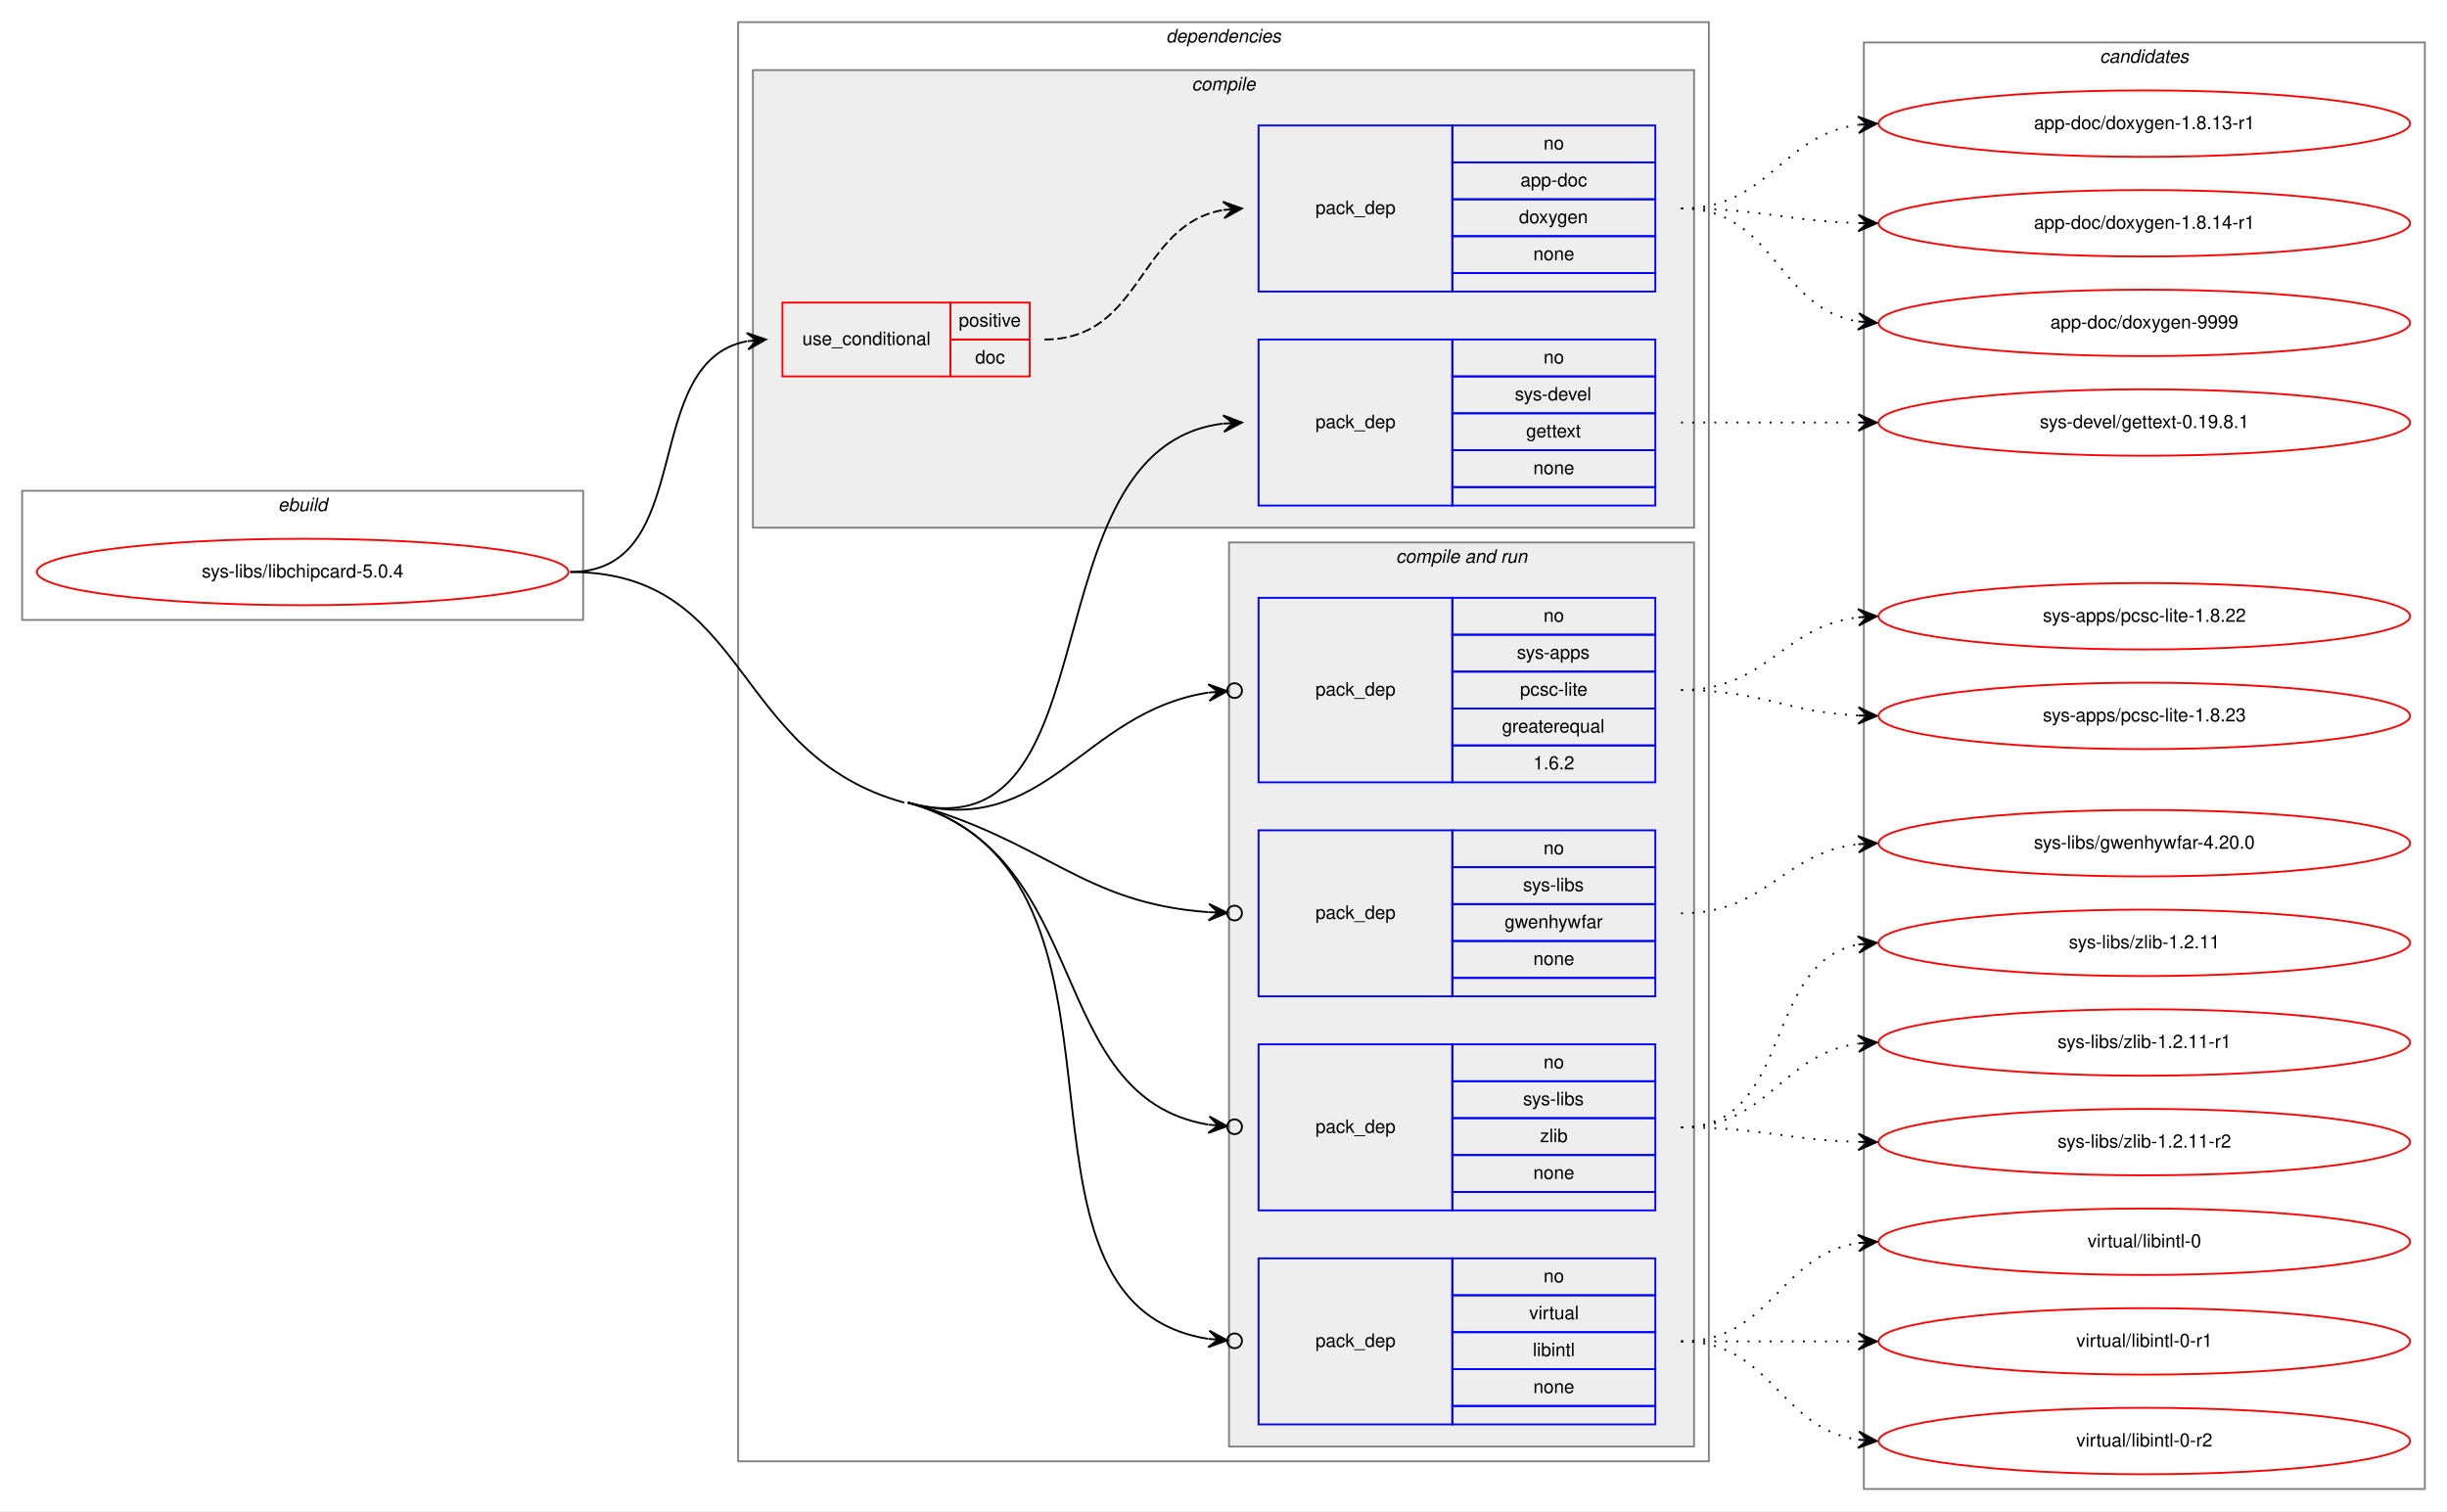
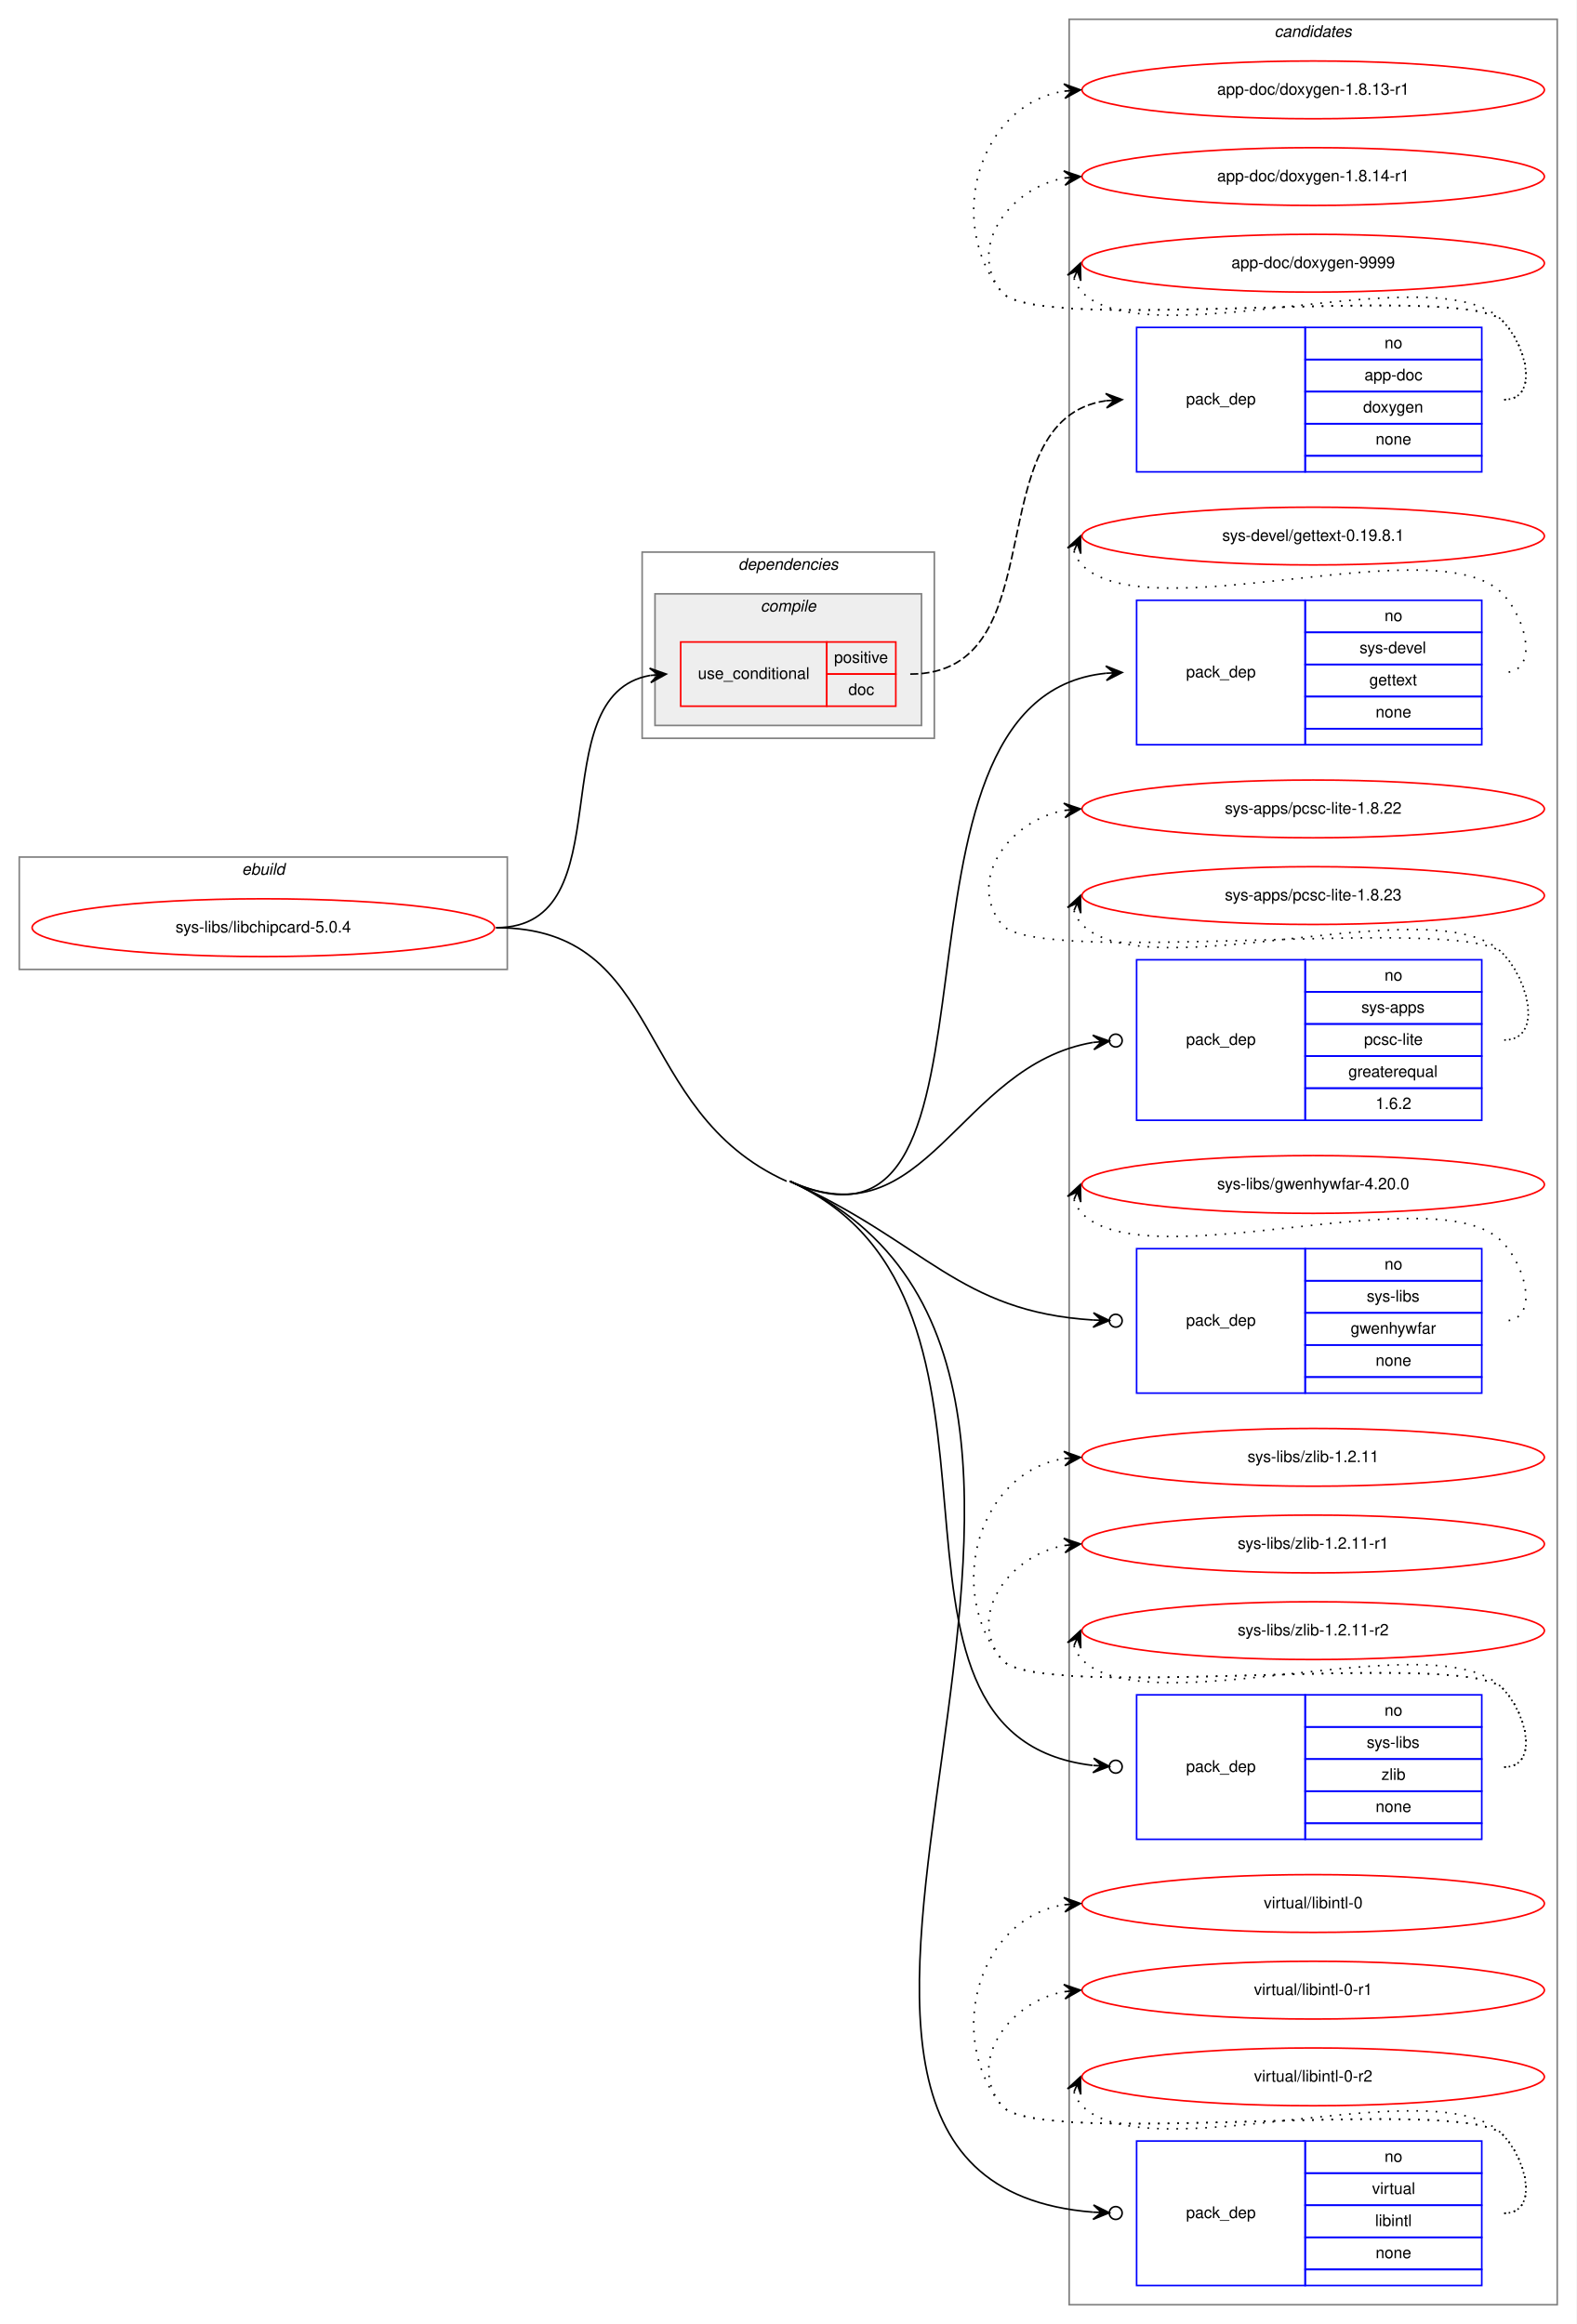
- <svg xmlns="http://www.w3.org/2000/svg" xmlns:xlink="http://www.w3.org/1999/xlink" width="1326pt" height="819pt" viewBox="0.00 0.00 1326.00 819.00">
-   <g id="graph0" class="graph" transform="scale(1 1) rotate(0) translate(4 815)">
-     <polygon fill="white" stroke="transparent" points="-4,4 -4,-815 1322,-815 1322,4 -4,4" />
+ <svg xmlns="http://www.w3.org/2000/svg" xmlns:xlink="http://www.w3.org/1999/xlink" width="982pt" height="1448pt" viewBox="0.00 0.00 982.00 1448.00">
+   <g id="graph0" class="graph" transform="scale(1 1) rotate(0) translate(4 1444)">
+     <polygon fill="white" stroke="transparent" points="-4,4 -4,-1444 978,-1444 978,4 -4,4" />
+     <g id="clust13" class="cluster">
+       <polygon fill="none" stroke="gray" points="662,-8 662,-1432 966,-1432 966,-8 662,-8" />
+       <text text-anchor="start" x="789.82" y="-1421" font-family="Helvetica,sans-Serif" font-style="italic" font-size="10.00">candidates</text>
+     </g>
    <g id="clust1" class="cluster">
-       <polygon fill="none" stroke="gray" points="8,-479 8,-549 312,-549 312,-479 8,-479" />
-       <text text-anchor="start" x="146.66" y="-538" font-family="Helvetica,sans-Serif" font-style="italic" font-size="10.00">ebuild</text>
+       <polygon fill="none" stroke="gray" points="8,-840 8,-910 312,-910 312,-840 8,-840" />
+       <text text-anchor="start" x="146.66" y="-899" font-family="Helvetica,sans-Serif" font-style="italic" font-size="10.00">ebuild</text>
    </g>
    <g id="clust2" class="cluster">
-       <polygon fill="none" stroke="gray" points="396,-23 396,-803 922,-803 922,-23 396,-23" />
-       <text text-anchor="start" x="627.86" y="-792" font-family="Helvetica,sans-Serif" font-style="italic" font-size="10.00">dependencies</text>
+       <polygon fill="none" stroke="gray" points="396,-984 396,-1100 578,-1100 578,-984 396,-984" />
+       <text text-anchor="start" x="455.86" y="-1089" font-family="Helvetica,sans-Serif" font-style="italic" font-size="10.00">dependencies</text>
    </g>
    <g id="clust3" class="cluster">
-       <polygon fill="#eeeeee" stroke="gray" points="404,-529 404,-777 914,-777 914,-529 404,-529" />
-       <text text-anchor="start" x="641.77" y="-766" font-family="Helvetica,sans-Serif" font-style="italic" font-size="10.00">compile</text>
-     </g>
-     <g id="clust7" class="cluster">
-       <polygon fill="#eeeeee" stroke="gray" points="662,-31 662,-521 914,-521 914,-31 662,-31" />
-       <text text-anchor="start" x="752.42" y="-510" font-family="Helvetica,sans-Serif" font-style="italic" font-size="10.00">compile and run</text>
-     </g>
-     <g id="clust13" class="cluster">
-       <polygon fill="none" stroke="gray" points="1006,-8 1006,-792 1310,-792 1310,-8 1006,-8" />
-       <text text-anchor="start" x="1133.82" y="-781" font-family="Helvetica,sans-Serif" font-style="italic" font-size="10.00">candidates</text>
+       <polygon fill="#eeeeee" stroke="gray" points="404,-992 404,-1074 570,-1074 570,-992 404,-992" />
+       <text text-anchor="start" x="469.77" y="-1063" font-family="Helvetica,sans-Serif" font-style="italic" font-size="10.00">compile</text>
    </g>
    <g id="node1" class="node">
      <g id="a_node1">
        <a xlink:href="../sys-libs/libchipcard-5.0.4.svg" xlink:title="sys-libs/libchipcard-5.0.4">
-           <ellipse fill="none" stroke="red" cx="160" cy="-505" rx="144" ry="18" />
-           <text text-anchor="middle" x="160" y="-502" font-family="Helvetica,sans-Serif" font-size="10.00">sys-libs/libchipcard-5.0.4</text>
+           <ellipse fill="none" stroke="red" cx="160" cy="-866" rx="144" ry="18" />
+           <text text-anchor="middle" x="160" y="-863" font-family="Helvetica,sans-Serif" font-size="10.00">sys-libs/libchipcard-5.0.4</text>
        </a>
      </g>
    </g>
    <g id="node2" class="node">
-       <polygon fill="none" stroke="red" points="420,-611 420,-651 511,-651 511,-611 420,-611" />
-       <text text-anchor="start" x="430.75" y="-628" font-family="Helvetica,sans-Serif" font-size="10.00">use_conditional</text>
-       <polygon fill="none" stroke="red" points="511,-631 511,-651 554,-651 554,-631 511,-631" />
-       <text text-anchor="start" x="515.55" y="-638" font-family="Helvetica,sans-Serif" font-size="10.00">positive</text>
-       <polygon fill="none" stroke="red" points="511,-611 511,-631 554,-631 554,-611 511,-611" />
-       <text text-anchor="start" x="524.44" y="-618" font-family="Helvetica,sans-Serif" font-size="10.00">doc</text>
+       <polygon fill="none" stroke="red" points="420,-1004 420,-1044 511,-1044 511,-1004 420,-1004" />
+       <text text-anchor="start" x="430.75" y="-1021" font-family="Helvetica,sans-Serif" font-size="10.00">use_conditional</text>
+       <polygon fill="none" stroke="red" points="511,-1024 511,-1044 554,-1044 554,-1024 511,-1024" />
+       <text text-anchor="start" x="515.55" y="-1031" font-family="Helvetica,sans-Serif" font-size="10.00">positive</text>
+       <polygon fill="none" stroke="red" points="511,-1004 511,-1024 554,-1024 554,-1004 511,-1004" />
+       <text text-anchor="start" x="524.44" y="-1011" font-family="Helvetica,sans-Serif" font-size="10.00">doc</text>
    </g>
    <g id="edge2" class="edge">
-       <path fill="none" stroke="black" d="M305,-505C374.46,-505 341.63,-618.53 400.7,-630.06" />
-       <polygon fill="black" stroke="black" points="411,-631 400.63,-634.57 406.02,-630.54 401.04,-630.09 401.04,-630.09 401.04,-630.09 406.02,-630.54 401.45,-625.61 411,-631 411,-631" />
+       <path fill="none" stroke="black" d="M305,-866C385.93,-866 331.59,-1010.71 400.89,-1023.15" />
+       <polygon fill="black" stroke="black" points="411,-1024 400.66,-1027.65 406.02,-1023.58 401.04,-1023.16 401.04,-1023.16 401.04,-1023.16 406.02,-1023.58 401.41,-1018.68 411,-1024 411,-1024" />
    </g>
    <g id="node4" class="node">
-       <polygon fill="none" stroke="blue" points="678,-541 678,-631 783,-631 783,-541 678,-541" />
-       <text text-anchor="start" x="708.82" y="-583" font-family="Helvetica,sans-Serif" font-size="10.00">pack_dep</text>
-       <polygon fill="none" stroke="blue" points="783,-611 783,-631 893,-631 893,-611 783,-611" />
-       <text text-anchor="start" x="832.44" y="-618" font-family="Helvetica,sans-Serif" font-size="10.00">no</text>
-       <polygon fill="none" stroke="blue" points="783,-591 783,-611 893,-611 893,-591 783,-591" />
-       <text text-anchor="start" x="816.88" y="-598" font-family="Helvetica,sans-Serif" font-size="10.00">sys-devel</text>
-       <polygon fill="none" stroke="blue" points="783,-571 783,-591 893,-591 893,-571 783,-571" />
-       <text text-anchor="start" x="822.99" y="-578" font-family="Helvetica,sans-Serif" font-size="10.00">gettext</text>
-       <polygon fill="none" stroke="blue" points="783,-551 783,-571 893,-571 893,-551 783,-551" />
-       <text text-anchor="start" x="826.88" y="-558" font-family="Helvetica,sans-Serif" font-size="10.00">none</text>
-       <polygon fill="none" stroke="blue" points="783,-541 783,-551 893,-551 893,-541 783,-541" />
+       <polygon fill="none" stroke="blue" points="704,-980 704,-1070 809,-1070 809,-980 704,-980" />
+       <text text-anchor="start" x="734.82" y="-1022" font-family="Helvetica,sans-Serif" font-size="10.00">pack_dep</text>
+       <polygon fill="none" stroke="blue" points="809,-1050 809,-1070 919,-1070 919,-1050 809,-1050" />
+       <text text-anchor="start" x="858.44" y="-1057" font-family="Helvetica,sans-Serif" font-size="10.00">no</text>
+       <polygon fill="none" stroke="blue" points="809,-1030 809,-1050 919,-1050 919,-1030 809,-1030" />
+       <text text-anchor="start" x="842.88" y="-1037" font-family="Helvetica,sans-Serif" font-size="10.00">sys-devel</text>
+       <polygon fill="none" stroke="blue" points="809,-1010 809,-1030 919,-1030 919,-1010 809,-1010" />
+       <text text-anchor="start" x="848.99" y="-1017" font-family="Helvetica,sans-Serif" font-size="10.00">gettext</text>
+       <polygon fill="none" stroke="blue" points="809,-990 809,-1010 919,-1010 919,-990 809,-990" />
+       <text text-anchor="start" x="852.88" y="-997" font-family="Helvetica,sans-Serif" font-size="10.00">none</text>
+       <polygon fill="none" stroke="blue" points="809,-980 809,-990 919,-990 919,-980 809,-980" />
    </g>
    <g id="edge3" class="edge">
-       <path fill="none" stroke="black" d="M488,-380C602.07,-348.62 550.39,-572.27 658.74,-585.4" />
-       <polygon fill="black" stroke="black" points="669,-586 658.75,-589.91 664.01,-585.71 659.02,-585.42 659.02,-585.42 659.02,-585.42 664.01,-585.71 659.28,-580.92 669,-586 669,-586" />
+       <path fill="none" stroke="black" d="M488,-708C638.17,-640.08 531.32,-1009.35 685,-1024.52" />
+       <polygon fill="black" stroke="black" points="695,-1025 684.8,-1029.02 690.01,-1024.76 685.01,-1024.52 685.01,-1024.52 685.01,-1024.52 690.01,-1024.76 685.23,-1020.03 695,-1025 695,-1025" />
    </g>
    <g id="node5" class="node">
-       <polygon fill="none" stroke="blue" points="678,-391 678,-491 783,-491 783,-391 678,-391" />
-       <text text-anchor="start" x="708.82" y="-438" font-family="Helvetica,sans-Serif" font-size="10.00">pack_dep</text>
-       <polygon fill="none" stroke="blue" points="783,-471 783,-491 893,-491 893,-471 783,-471" />
-       <text text-anchor="start" x="832.44" y="-478" font-family="Helvetica,sans-Serif" font-size="10.00">no</text>
-       <polygon fill="none" stroke="blue" points="783,-451 783,-471 893,-471 893,-451 783,-451" />
-       <text text-anchor="start" x="817.99" y="-458" font-family="Helvetica,sans-Serif" font-size="10.00">sys-apps</text>
-       <polygon fill="none" stroke="blue" points="783,-431 783,-451 893,-451 893,-431 783,-431" />
-       <text text-anchor="start" x="819.66" y="-438" font-family="Helvetica,sans-Serif" font-size="10.00">pcsc-lite</text>
-       <polygon fill="none" stroke="blue" points="783,-411 783,-431 893,-431 893,-411 783,-411" />
-       <text text-anchor="start" x="809.92" y="-418" font-family="Helvetica,sans-Serif" font-size="10.00">greaterequal</text>
-       <polygon fill="none" stroke="blue" points="783,-391 783,-411 893,-411 893,-391 783,-391" />
-       <text text-anchor="start" x="826.88" y="-398" font-family="Helvetica,sans-Serif" font-size="10.00">1.6.2</text>
+       <polygon fill="none" stroke="blue" points="704,-746 704,-846 809,-846 809,-746 704,-746" />
+       <text text-anchor="start" x="734.82" y="-793" font-family="Helvetica,sans-Serif" font-size="10.00">pack_dep</text>
+       <polygon fill="none" stroke="blue" points="809,-826 809,-846 919,-846 919,-826 809,-826" />
+       <text text-anchor="start" x="858.44" y="-833" font-family="Helvetica,sans-Serif" font-size="10.00">no</text>
+       <polygon fill="none" stroke="blue" points="809,-806 809,-826 919,-826 919,-806 809,-806" />
+       <text text-anchor="start" x="843.99" y="-813" font-family="Helvetica,sans-Serif" font-size="10.00">sys-apps</text>
+       <polygon fill="none" stroke="blue" points="809,-786 809,-806 919,-806 919,-786 809,-786" />
+       <text text-anchor="start" x="845.66" y="-793" font-family="Helvetica,sans-Serif" font-size="10.00">pcsc-lite</text>
+       <polygon fill="none" stroke="blue" points="809,-766 809,-786 919,-786 919,-766 809,-766" />
+       <text text-anchor="start" x="835.92" y="-773" font-family="Helvetica,sans-Serif" font-size="10.00">greaterequal</text>
+       <polygon fill="none" stroke="blue" points="809,-746 809,-766 919,-766 919,-746 809,-746" />
+       <text text-anchor="start" x="852.88" y="-753" font-family="Helvetica,sans-Serif" font-size="10.00">1.6.2</text>
    </g>
    <g id="edge4" class="edge">
-       <path fill="none" stroke="black" d="M488,-380C563.62,-359.2 581.55,-428.89 650.77,-439.63" />
-       <ellipse fill="none" stroke="black" cx="665.01" cy="-440.7" rx="4" ry="4" />
-       <polygon fill="black" stroke="black" points="661.02,-440.4 650.71,-444.14 656.04,-440.03 651.05,-439.65 651.05,-439.65 651.05,-439.65 656.04,-440.03 651.39,-435.16 661.02,-440.4 661.02,-440.4" />
+       <path fill="none" stroke="black" d="M488,-708C573.3,-669.42 592.7,-780.28 676.94,-794.51" />
+       <ellipse fill="none" stroke="black" cx="691.01" cy="-795.67" rx="4" ry="4" />
+       <polygon fill="black" stroke="black" points="687.03,-795.34 676.69,-799.01 682.04,-794.93 677.06,-794.52 677.06,-794.52 677.06,-794.52 682.04,-794.93 677.43,-790.04 687.03,-795.34 687.03,-795.34" />
    </g>
    <g id="node6" class="node">
-       <polygon fill="none" stroke="blue" points="678,-275 678,-365 783,-365 783,-275 678,-275" />
-       <text text-anchor="start" x="708.82" y="-317" font-family="Helvetica,sans-Serif" font-size="10.00">pack_dep</text>
-       <polygon fill="none" stroke="blue" points="783,-345 783,-365 893,-365 893,-345 783,-345" />
-       <text text-anchor="start" x="832.44" y="-352" font-family="Helvetica,sans-Serif" font-size="10.00">no</text>
-       <polygon fill="none" stroke="blue" points="783,-325 783,-345 893,-345 893,-325 783,-325" />
-       <text text-anchor="start" x="821.33" y="-332" font-family="Helvetica,sans-Serif" font-size="10.00">sys-libs</text>
-       <polygon fill="none" stroke="blue" points="783,-305 783,-325 893,-325 893,-305 783,-305" />
-       <text text-anchor="start" x="811.32" y="-312" font-family="Helvetica,sans-Serif" font-size="10.00">gwenhywfar</text>
-       <polygon fill="none" stroke="blue" points="783,-285 783,-305 893,-305 893,-285 783,-285" />
-       <text text-anchor="start" x="826.88" y="-292" font-family="Helvetica,sans-Serif" font-size="10.00">none</text>
-       <polygon fill="none" stroke="blue" points="783,-275 783,-285 893,-285 893,-275 783,-275" />
+       <polygon fill="none" stroke="blue" points="704,-576 704,-666 809,-666 809,-576 704,-576" />
+       <text text-anchor="start" x="734.82" y="-618" font-family="Helvetica,sans-Serif" font-size="10.00">pack_dep</text>
+       <polygon fill="none" stroke="blue" points="809,-646 809,-666 919,-666 919,-646 809,-646" />
+       <text text-anchor="start" x="858.44" y="-653" font-family="Helvetica,sans-Serif" font-size="10.00">no</text>
+       <polygon fill="none" stroke="blue" points="809,-626 809,-646 919,-646 919,-626 809,-626" />
+       <text text-anchor="start" x="847.33" y="-633" font-family="Helvetica,sans-Serif" font-size="10.00">sys-libs</text>
+       <polygon fill="none" stroke="blue" points="809,-606 809,-626 919,-626 919,-606 809,-606" />
+       <text text-anchor="start" x="837.32" y="-613" font-family="Helvetica,sans-Serif" font-size="10.00">gwenhywfar</text>
+       <polygon fill="none" stroke="blue" points="809,-586 809,-606 919,-606 919,-586 809,-586" />
+       <text text-anchor="start" x="852.88" y="-593" font-family="Helvetica,sans-Serif" font-size="10.00">none</text>
+       <polygon fill="none" stroke="blue" points="809,-576 809,-586 919,-586 919,-576 809,-576" />
    </g>
    <g id="edge5" class="edge">
-       <path fill="none" stroke="black" d="M488,-380C563.49,-359.24 581.65,-325.63 650.79,-320.63" />
-       <ellipse fill="none" stroke="black" cx="665" cy="-320.14" rx="4" ry="4" />
-       <polygon fill="black" stroke="black" points="661,-320.28 651.17,-325.12 656.01,-320.45 651.01,-320.62 651.01,-320.62 651.01,-320.62 656.01,-320.45 650.86,-316.13 661,-320.28 661,-320.28" />
+       <path fill="none" stroke="black" d="M488,-708C573.16,-669.49 592.84,-626.81 676.97,-621.54" />
+       <ellipse fill="none" stroke="black" cx="691" cy="-621.12" rx="4" ry="4" />
+       <polygon fill="black" stroke="black" points="687,-621.24 677.14,-626.04 682.01,-621.39 677.01,-621.54 677.01,-621.54 677.01,-621.54 682.01,-621.39 676.87,-617.04 687,-621.24 687,-621.24" />
    </g>
    <g id="node7" class="node">
-       <polygon fill="none" stroke="blue" points="678,-159 678,-249 783,-249 783,-159 678,-159" />
-       <text text-anchor="start" x="708.82" y="-201" font-family="Helvetica,sans-Serif" font-size="10.00">pack_dep</text>
-       <polygon fill="none" stroke="blue" points="783,-229 783,-249 893,-249 893,-229 783,-229" />
-       <text text-anchor="start" x="832.44" y="-236" font-family="Helvetica,sans-Serif" font-size="10.00">no</text>
-       <polygon fill="none" stroke="blue" points="783,-209 783,-229 893,-229 893,-209 783,-209" />
-       <text text-anchor="start" x="821.33" y="-216" font-family="Helvetica,sans-Serif" font-size="10.00">sys-libs</text>
-       <polygon fill="none" stroke="blue" points="783,-189 783,-209 893,-209 893,-189 783,-189" />
-       <text text-anchor="start" x="830.5" y="-196" font-family="Helvetica,sans-Serif" font-size="10.00">zlib</text>
-       <polygon fill="none" stroke="blue" points="783,-169 783,-189 893,-189 893,-169 783,-169" />
-       <text text-anchor="start" x="826.88" y="-176" font-family="Helvetica,sans-Serif" font-size="10.00">none</text>
-       <polygon fill="none" stroke="blue" points="783,-159 783,-169 893,-169 893,-159 783,-159" />
+       <polygon fill="none" stroke="blue" points="704,-298 704,-388 809,-388 809,-298 704,-298" />
+       <text text-anchor="start" x="734.82" y="-340" font-family="Helvetica,sans-Serif" font-size="10.00">pack_dep</text>
+       <polygon fill="none" stroke="blue" points="809,-368 809,-388 919,-388 919,-368 809,-368" />
+       <text text-anchor="start" x="858.44" y="-375" font-family="Helvetica,sans-Serif" font-size="10.00">no</text>
+       <polygon fill="none" stroke="blue" points="809,-348 809,-368 919,-368 919,-348 809,-348" />
+       <text text-anchor="start" x="847.33" y="-355" font-family="Helvetica,sans-Serif" font-size="10.00">sys-libs</text>
+       <polygon fill="none" stroke="blue" points="809,-328 809,-348 919,-348 919,-328 809,-328" />
+       <text text-anchor="start" x="856.5" y="-335" font-family="Helvetica,sans-Serif" font-size="10.00">zlib</text>
+       <polygon fill="none" stroke="blue" points="809,-308 809,-328 919,-328 919,-308 809,-308" />
+       <text text-anchor="start" x="852.88" y="-315" font-family="Helvetica,sans-Serif" font-size="10.00">none</text>
+       <polygon fill="none" stroke="blue" points="809,-298 809,-308 919,-308 919,-298 809,-298" />
    </g>
    <g id="edge6" class="edge">
-       <path fill="none" stroke="black" d="M488,-380C589.85,-351.99 560.9,-220.74 650.78,-205.45" />
-       <ellipse fill="none" stroke="black" cx="665.01" cy="-204.32" rx="4" ry="4" />
-       <polygon fill="black" stroke="black" points="661.03,-204.64 651.41,-209.92 656.04,-205.03 651.06,-205.43 651.06,-205.43 651.06,-205.43 656.04,-205.03 650.7,-200.95 661.03,-204.64 661.03,-204.64" />
+       <path fill="none" stroke="black" d="M488,-708C651.95,-633.85 518.62,-363 676.55,-344.05" />
+       <ellipse fill="none" stroke="black" cx="691.01" cy="-343.23" rx="4" ry="4" />
+       <polygon fill="black" stroke="black" points="687.01,-343.45 677.28,-348.51 682.02,-343.74 677.03,-344.02 677.03,-344.02 677.03,-344.02 682.02,-343.74 676.77,-339.53 687.01,-343.45 687.01,-343.45" />
    </g>
    <g id="node8" class="node">
-       <polygon fill="none" stroke="blue" points="678,-43 678,-133 783,-133 783,-43 678,-43" />
-       <text text-anchor="start" x="708.82" y="-85" font-family="Helvetica,sans-Serif" font-size="10.00">pack_dep</text>
-       <polygon fill="none" stroke="blue" points="783,-113 783,-133 893,-133 893,-113 783,-113" />
-       <text text-anchor="start" x="832.44" y="-120" font-family="Helvetica,sans-Serif" font-size="10.00">no</text>
-       <polygon fill="none" stroke="blue" points="783,-93 783,-113 893,-113 893,-93 783,-93" />
-       <text text-anchor="start" x="824.66" y="-100" font-family="Helvetica,sans-Serif" font-size="10.00">virtual</text>
-       <polygon fill="none" stroke="blue" points="783,-73 783,-93 893,-93 893,-73 783,-73" />
-       <text text-anchor="start" x="826.61" y="-80" font-family="Helvetica,sans-Serif" font-size="10.00">libintl</text>
-       <polygon fill="none" stroke="blue" points="783,-53 783,-73 893,-73 893,-53 783,-53" />
-       <text text-anchor="start" x="826.88" y="-60" font-family="Helvetica,sans-Serif" font-size="10.00">none</text>
-       <polygon fill="none" stroke="blue" points="783,-43 783,-53 893,-53 893,-43 783,-43" />
+       <polygon fill="none" stroke="blue" points="704,-20 704,-110 809,-110 809,-20 704,-20" />
+       <text text-anchor="start" x="734.82" y="-62" font-family="Helvetica,sans-Serif" font-size="10.00">pack_dep</text>
+       <polygon fill="none" stroke="blue" points="809,-90 809,-110 919,-110 919,-90 809,-90" />
+       <text text-anchor="start" x="858.44" y="-97" font-family="Helvetica,sans-Serif" font-size="10.00">no</text>
+       <polygon fill="none" stroke="blue" points="809,-70 809,-90 919,-90 919,-70 809,-70" />
+       <text text-anchor="start" x="850.66" y="-77" font-family="Helvetica,sans-Serif" font-size="10.00">virtual</text>
+       <polygon fill="none" stroke="blue" points="809,-50 809,-70 919,-70 919,-50 809,-50" />
+       <text text-anchor="start" x="852.61" y="-57" font-family="Helvetica,sans-Serif" font-size="10.00">libintl</text>
+       <polygon fill="none" stroke="blue" points="809,-30 809,-50 919,-50 919,-30 809,-30" />
+       <text text-anchor="start" x="852.88" y="-37" font-family="Helvetica,sans-Serif" font-size="10.00">none</text>
+       <polygon fill="none" stroke="blue" points="809,-20 809,-30 919,-30 919,-20 809,-20" />
    </g>
    <g id="edge7" class="edge">
-       <path fill="none" stroke="black" d="M488,-380C628.89,-341.25 526.04,-109.22 650.78,-89.36" />
-       <ellipse fill="none" stroke="black" cx="665.01" cy="-88.3" rx="4" ry="4" />
-       <polygon fill="black" stroke="black" points="661.02,-88.59 651.38,-93.82 656.04,-88.97 651.05,-89.34 651.05,-89.34 651.05,-89.34 656.04,-88.97 650.72,-84.85 661.02,-88.59 661.02,-88.59" />
-       <path fill="none" stroke="black" d="M305,-505C402.76,-505 391.74,-405.93 486,-380" />
+       <path fill="none" stroke="black" d="M488,-708C755.8,-586.89 409.9,-86.63 676.96,-65.68" />
+       <ellipse fill="none" stroke="black" cx="691" cy="-65.15" rx="4" ry="4" />
+       <polygon fill="black" stroke="black" points="687.01,-65.3 677.18,-70.17 682.01,-65.49 677.01,-65.68 677.01,-65.68 677.01,-65.68 682.01,-65.49 676.84,-61.18 687.01,-65.3 687.01,-65.3" />
+       <path fill="none" stroke="black" d="M305,-866C411.78,-866 388.7,-752 486,-708" />
    </g>
    <g id="node3" class="node">
-       <polygon fill="none" stroke="blue" points="678,-657 678,-747 783,-747 783,-657 678,-657" />
-       <text text-anchor="start" x="708.82" y="-699" font-family="Helvetica,sans-Serif" font-size="10.00">pack_dep</text>
-       <polygon fill="none" stroke="blue" points="783,-727 783,-747 893,-747 893,-727 783,-727" />
-       <text text-anchor="start" x="832.44" y="-734" font-family="Helvetica,sans-Serif" font-size="10.00">no</text>
-       <polygon fill="none" stroke="blue" points="783,-707 783,-727 893,-727 893,-707 783,-707" />
-       <text text-anchor="start" x="819.93" y="-714" font-family="Helvetica,sans-Serif" font-size="10.00">app-doc</text>
-       <polygon fill="none" stroke="blue" points="783,-687 783,-707 893,-707 893,-687 783,-687" />
-       <text text-anchor="start" x="819.1" y="-694" font-family="Helvetica,sans-Serif" font-size="10.00">doxygen</text>
-       <polygon fill="none" stroke="blue" points="783,-667 783,-687 893,-687 893,-667 783,-667" />
-       <text text-anchor="start" x="826.88" y="-674" font-family="Helvetica,sans-Serif" font-size="10.00">none</text>
-       <polygon fill="none" stroke="blue" points="783,-657 783,-667 893,-667 893,-657 783,-657" />
+       <polygon fill="none" stroke="blue" points="704,-1150 704,-1240 809,-1240 809,-1150 704,-1150" />
+       <text text-anchor="start" x="734.82" y="-1192" font-family="Helvetica,sans-Serif" font-size="10.00">pack_dep</text>
+       <polygon fill="none" stroke="blue" points="809,-1220 809,-1240 919,-1240 919,-1220 809,-1220" />
+       <text text-anchor="start" x="858.44" y="-1227" font-family="Helvetica,sans-Serif" font-size="10.00">no</text>
+       <polygon fill="none" stroke="blue" points="809,-1200 809,-1220 919,-1220 919,-1200 809,-1200" />
+       <text text-anchor="start" x="845.93" y="-1207" font-family="Helvetica,sans-Serif" font-size="10.00">app-doc</text>
+       <polygon fill="none" stroke="blue" points="809,-1180 809,-1200 919,-1200 919,-1180 809,-1180" />
+       <text text-anchor="start" x="845.1" y="-1187" font-family="Helvetica,sans-Serif" font-size="10.00">doxygen</text>
+       <polygon fill="none" stroke="blue" points="809,-1160 809,-1180 919,-1180 919,-1160 809,-1160" />
+       <text text-anchor="start" x="852.88" y="-1167" font-family="Helvetica,sans-Serif" font-size="10.00">none</text>
+       <polygon fill="none" stroke="blue" points="809,-1150 809,-1160 919,-1160 919,-1150 809,-1150" />
    </g>
    <g id="edge1" class="edge">
-       <path fill="none" stroke="black" stroke-dasharray="5,2" d="M562,-631C615.51,-631 612.57,-693.4 659.02,-701.2" />
-       <polygon fill="black" stroke="black" points="669,-702 658.67,-705.69 664.02,-701.6 659.03,-701.2 659.03,-701.2 659.03,-701.2 664.02,-701.6 659.39,-696.72 669,-702 669,-702" />
+       <path fill="none" stroke="black" stroke-dasharray="5,2" d="M563,-1024C655.45,-1024 603.23,-1182.54 684.94,-1194.31" />
+       <polygon fill="black" stroke="black" points="695,-1195 684.72,-1198.81 690.01,-1194.66 685.02,-1194.32 685.02,-1194.32 685.02,-1194.32 690.01,-1194.66 685.33,-1189.83 695,-1195 695,-1195" />
    </g>
    <g id="node9" class="node">
      <g id="a_node9">
        <a xlink:href="../app-doc/doxygen-1.8.13-r1.svg" xlink:title="app-doc/doxygen-1.8.13-r1">
-           <ellipse fill="none" stroke="red" cx="1158" cy="-748" rx="144" ry="18" />
-           <text text-anchor="middle" x="1158" y="-745" font-family="Helvetica,sans-Serif" font-size="10.00">app-doc/doxygen-1.8.13-r1</text>
+           <ellipse fill="none" stroke="red" cx="814" cy="-1388" rx="144" ry="18" />
+           <text text-anchor="middle" x="814" y="-1385" font-family="Helvetica,sans-Serif" font-size="10.00">app-doc/doxygen-1.8.13-r1</text>
        </a>
      </g>
    </g>
    <g id="edge8" class="edge">
-       <path fill="none" stroke="black" stroke-dasharray="1,5" d="M907,-702C954.74,-702 960.94,-741.76 1002.85,-747.35" />
-       <polygon fill="black" stroke="black" points="1013,-748 1002.73,-751.85 1008.01,-747.68 1003.02,-747.36 1003.02,-747.36 1003.02,-747.36 1008.01,-747.68 1003.31,-742.87 1013,-748 1013,-748" />
+       <path fill="none" stroke="black" stroke-dasharray="1,5" d="M933,-1195C954.78,-1195 947.3,-1228.5 932,-1244 907.61,-1268.71 641.83,-1235 620,-1262 584.44,-1305.99 606.01,-1378.82 658.79,-1387.21" />
+       <polygon fill="black" stroke="black" points="669,-1388 658.68,-1391.71 664.02,-1387.61 659.03,-1387.22 659.03,-1387.22 659.03,-1387.22 664.02,-1387.61 659.38,-1382.74 669,-1388 669,-1388" />
    </g>
    <g id="node10" class="node">
      <g id="a_node10">
        <a xlink:href="../app-doc/doxygen-1.8.14-r1.svg" xlink:title="app-doc/doxygen-1.8.14-r1">
-           <ellipse fill="none" stroke="red" cx="1158" cy="-694" rx="144" ry="18" />
-           <text text-anchor="middle" x="1158" y="-691" font-family="Helvetica,sans-Serif" font-size="10.00">app-doc/doxygen-1.8.14-r1</text>
+           <ellipse fill="none" stroke="red" cx="814" cy="-1334" rx="144" ry="18" />
+           <text text-anchor="middle" x="814" y="-1331" font-family="Helvetica,sans-Serif" font-size="10.00">app-doc/doxygen-1.8.14-r1</text>
        </a>
      </g>
    </g>
    <g id="edge9" class="edge">
-       <path fill="none" stroke="black" stroke-dasharray="1,5" d="M907,-702C950.55,-702 963.74,-695.2 1002.55,-694.14" />
-       <polygon fill="black" stroke="black" points="1013,-694 1003.06,-698.63 1008,-694.07 1003,-694.13 1003,-694.13 1003,-694.13 1008,-694.07 1002.94,-689.63 1013,-694 1013,-694" />
+       <path fill="none" stroke="black" stroke-dasharray="1,5" d="M933,-1195C954.78,-1195 947.3,-1228.5 932,-1244 907.61,-1268.71 641.83,-1235 620,-1262 597.85,-1289.4 624.55,-1326.57 658.71,-1333.02" />
+       <polygon fill="black" stroke="black" points="669,-1334 658.62,-1337.54 664.02,-1333.53 659.04,-1333.06 659.04,-1333.06 659.04,-1333.06 664.02,-1333.53 659.47,-1328.58 669,-1334 669,-1334" />
    </g>
    <g id="node11" class="node">
      <g id="a_node11">
        <a xlink:href="../app-doc/doxygen-9999.svg" xlink:title="app-doc/doxygen-9999">
-           <ellipse fill="none" stroke="red" cx="1158" cy="-640" rx="144" ry="18" />
-           <text text-anchor="middle" x="1158" y="-637" font-family="Helvetica,sans-Serif" font-size="10.00">app-doc/doxygen-9999</text>
+           <ellipse fill="none" stroke="red" cx="814" cy="-1280" rx="144" ry="18" />
+           <text text-anchor="middle" x="814" y="-1277" font-family="Helvetica,sans-Serif" font-size="10.00">app-doc/doxygen-9999</text>
        </a>
      </g>
    </g>
    <g id="edge10" class="edge">
-       <path fill="none" stroke="black" stroke-dasharray="1,5" d="M907,-702C957.95,-702 958.59,-647.96 1002.86,-640.78" />
-       <polygon fill="black" stroke="black" points="1013,-640 1003.38,-645.26 1008.01,-640.39 1003.03,-640.77 1003.03,-640.77 1003.03,-640.77 1008.01,-640.39 1002.68,-636.28 1013,-640 1013,-640" />
+       <path fill="none" stroke="black" stroke-dasharray="1,5" d="M664.98,-1270.58C665.95,-1267.46 667.8,-1264.23 670,-1262 711,-1220.46 891.74,-1286.25 932,-1244 947.03,-1228.23 954.78,-1195 933,-1195" />
+       <polygon fill="black" stroke="black" points="669,-1280 660.94,-1272.57 667.04,-1275.4 665.07,-1270.8 665.07,-1270.8 665.07,-1270.8 667.04,-1275.4 669.21,-1269.04 669,-1280 669,-1280" />
    </g>
    <g id="node12" class="node">
      <g id="a_node12">
        <a xlink:href="../sys-devel/gettext-0.19.8.1.svg" xlink:title="sys-devel/gettext-0.19.8.1">
-           <ellipse fill="none" stroke="red" cx="1158" cy="-586" rx="144" ry="18" />
-           <text text-anchor="middle" x="1158" y="-583" font-family="Helvetica,sans-Serif" font-size="10.00">sys-devel/gettext-0.19.8.1</text>
+           <ellipse fill="none" stroke="red" cx="814" cy="-1110" rx="144" ry="18" />
+           <text text-anchor="middle" x="814" y="-1107" font-family="Helvetica,sans-Serif" font-size="10.00">sys-devel/gettext-0.19.8.1</text>
        </a>
      </g>
    </g>
    <g id="edge11" class="edge">
-       <path fill="none" stroke="black" stroke-dasharray="1,5" d="M907,-586C950.43,-586 963.83,-586 1002.57,-586" />
-       <polygon fill="black" stroke="black" points="1013,-586 1003,-590.5 1008,-586 1003,-586 1003,-586 1003,-586 1008,-586 1003,-581.5 1013,-586 1013,-586" />
+       <path fill="none" stroke="black" stroke-dasharray="1,5" d="M664.98,-1100.58C665.95,-1097.46 667.8,-1094.23 670,-1092 711,-1050.46 891.74,-1116.25 932,-1074 947.03,-1058.23 954.78,-1025 933,-1025" />
+       <polygon fill="black" stroke="black" points="669,-1110 660.94,-1102.57 667.04,-1105.4 665.07,-1100.8 665.07,-1100.8 665.07,-1100.8 667.04,-1105.4 669.21,-1099.04 669,-1110 669,-1110" />
    </g>
    <g id="node13" class="node">
      <g id="a_node13">
        <a xlink:href="../sys-apps/pcsc-lite-1.8.22.svg" xlink:title="sys-apps/pcsc-lite-1.8.22">
-           <ellipse fill="none" stroke="red" cx="1158" cy="-481" rx="144" ry="18" />
-           <text text-anchor="middle" x="1158" y="-478" font-family="Helvetica,sans-Serif" font-size="10.00">sys-apps/pcsc-lite-1.8.22</text>
+           <ellipse fill="none" stroke="red" cx="814" cy="-940" rx="144" ry="18" />
+           <text text-anchor="middle" x="814" y="-937" font-family="Helvetica,sans-Serif" font-size="10.00">sys-apps/pcsc-lite-1.8.22</text>
        </a>
      </g>
    </g>
    <g id="edge12" class="edge">
-       <path fill="none" stroke="black" stroke-dasharray="1,5" d="M907,-441C953.81,-441 961.68,-475.57 1003.02,-480.43" />
-       <polygon fill="black" stroke="black" points="1013,-481 1002.76,-484.93 1008.01,-480.72 1003.02,-480.43 1003.02,-480.43 1003.02,-480.43 1008.01,-480.72 1003.27,-475.94 1013,-481 1013,-481" />
+       <path fill="none" stroke="black" stroke-dasharray="1,5" d="M933,-796C957,-796 948.85,-832.9 932,-850 907.63,-874.73 641.83,-841 620,-868 597.85,-895.4 624.55,-932.57 658.71,-939.02" />
+       <polygon fill="black" stroke="black" points="669,-940 658.62,-943.54 664.02,-939.53 659.04,-939.06 659.04,-939.06 659.04,-939.06 664.02,-939.53 659.47,-934.58 669,-940 669,-940" />
    </g>
    <g id="node14" class="node">
      <g id="a_node14">
        <a xlink:href="../sys-apps/pcsc-lite-1.8.23.svg" xlink:title="sys-apps/pcsc-lite-1.8.23">
-           <ellipse fill="none" stroke="red" cx="1158" cy="-427" rx="144" ry="18" />
-           <text text-anchor="middle" x="1158" y="-424" font-family="Helvetica,sans-Serif" font-size="10.00">sys-apps/pcsc-lite-1.8.23</text>
+           <ellipse fill="none" stroke="red" cx="814" cy="-886" rx="144" ry="18" />
+           <text text-anchor="middle" x="814" y="-883" font-family="Helvetica,sans-Serif" font-size="10.00">sys-apps/pcsc-lite-1.8.23</text>
        </a>
      </g>
    </g>
    <g id="edge13" class="edge">
-       <path fill="none" stroke="black" stroke-dasharray="1,5" d="M907,-441C950.99,-441 963.65,-429 1002.99,-427.22" />
-       <polygon fill="black" stroke="black" points="1013,-427 1003.1,-431.72 1008,-427.11 1003,-427.22 1003,-427.22 1003,-427.22 1008,-427.11 1002.9,-422.72 1013,-427 1013,-427" />
+       <path fill="none" stroke="black" stroke-dasharray="1,5" d="M664.98,-876.58C665.95,-873.46 667.8,-870.23 670,-868 711,-826.46 891.78,-892.29 932,-850 948.54,-832.61 957,-796 933,-796" />
+       <polygon fill="black" stroke="black" points="669,-886 660.94,-878.57 667.04,-881.4 665.07,-876.8 665.07,-876.8 665.07,-876.8 667.04,-881.4 669.21,-875.04 669,-886 669,-886" />
    </g>
    <g id="node15" class="node">
      <g id="a_node15">
        <a xlink:href="../sys-libs/gwenhywfar-4.20.0.svg" xlink:title="sys-libs/gwenhywfar-4.20.0">
-           <ellipse fill="none" stroke="red" cx="1158" cy="-358" rx="144" ry="18" />
-           <text text-anchor="middle" x="1158" y="-355" font-family="Helvetica,sans-Serif" font-size="10.00">sys-libs/gwenhywfar-4.20.0</text>
+           <ellipse fill="none" stroke="red" cx="814" cy="-706" rx="144" ry="18" />
+           <text text-anchor="middle" x="814" y="-703" font-family="Helvetica,sans-Serif" font-size="10.00">sys-libs/gwenhywfar-4.20.0</text>
        </a>
      </g>
    </g>
    <g id="edge14" class="edge">
-       <path fill="none" stroke="black" stroke-dasharray="1,5" d="M907,-320C953.43,-320 961.87,-352.71 1002.81,-357.43" />
-       <polygon fill="black" stroke="black" points="1013,-358 1002.77,-361.94 1008.01,-357.72 1003.02,-357.44 1003.02,-357.44 1003.02,-357.44 1008.01,-357.72 1003.27,-352.95 1013,-358 1013,-358" />
+       <path fill="none" stroke="black" stroke-dasharray="1,5" d="M664.98,-696.58C665.95,-693.46 667.8,-690.23 670,-688 711,-646.46 891.74,-712.25 932,-670 947.03,-654.23 954.78,-621 933,-621" />
+       <polygon fill="black" stroke="black" points="669,-706 660.94,-698.57 667.04,-701.4 665.07,-696.8 665.07,-696.8 665.07,-696.8 667.04,-701.4 669.21,-695.04 669,-706 669,-706" />
    </g>
    <g id="node16" class="node">
      <g id="a_node16">
        <a xlink:href="../sys-libs/zlib-1.2.11.svg" xlink:title="sys-libs/zlib-1.2.11">
-           <ellipse fill="none" stroke="red" cx="1158" cy="-304" rx="144" ry="18" />
-           <text text-anchor="middle" x="1158" y="-301" font-family="Helvetica,sans-Serif" font-size="10.00">sys-libs/zlib-1.2.11</text>
+           <ellipse fill="none" stroke="red" cx="814" cy="-536" rx="144" ry="18" />
+           <text text-anchor="middle" x="814" y="-533" font-family="Helvetica,sans-Serif" font-size="10.00">sys-libs/zlib-1.2.11</text>
        </a>
      </g>
    </g>
    <g id="edge15" class="edge">
-       <path fill="none" stroke="black" stroke-dasharray="1,5" d="M907,-204C968.1,-204 950.62,-292.99 1002.81,-303.07" />
-       <polygon fill="black" stroke="black" points="1013,-304 1002.63,-307.58 1008.02,-303.55 1003.04,-303.09 1003.04,-303.09 1003.04,-303.09 1008.02,-303.55 1003.45,-298.61 1013,-304 1013,-304" />
+       <path fill="none" stroke="black" stroke-dasharray="1,5" d="M933,-343C954.78,-343 947.3,-376.5 932,-392 907.61,-416.71 641.83,-383 620,-410 584.44,-453.99 606.01,-526.82 658.79,-535.21" />
+       <polygon fill="black" stroke="black" points="669,-536 658.68,-539.71 664.02,-535.61 659.03,-535.22 659.03,-535.22 659.03,-535.22 664.02,-535.61 659.38,-530.74 669,-536 669,-536" />
    </g>
    <g id="node17" class="node">
      <g id="a_node17">
        <a xlink:href="../sys-libs/zlib-1.2.11-r1.svg" xlink:title="sys-libs/zlib-1.2.11-r1">
-           <ellipse fill="none" stroke="red" cx="1158" cy="-250" rx="144" ry="18" />
-           <text text-anchor="middle" x="1158" y="-247" font-family="Helvetica,sans-Serif" font-size="10.00">sys-libs/zlib-1.2.11-r1</text>
+           <ellipse fill="none" stroke="red" cx="814" cy="-482" rx="144" ry="18" />
+           <text text-anchor="middle" x="814" y="-479" font-family="Helvetica,sans-Serif" font-size="10.00">sys-libs/zlib-1.2.11-r1</text>
        </a>
      </g>
    </g>
    <g id="edge16" class="edge">
-       <path fill="none" stroke="black" stroke-dasharray="1,5" d="M907,-204C954.74,-204 960.94,-243.76 1002.85,-249.35" />
-       <polygon fill="black" stroke="black" points="1013,-250 1002.73,-253.85 1008.01,-249.68 1003.02,-249.36 1003.02,-249.36 1003.02,-249.36 1008.01,-249.68 1003.31,-244.87 1013,-250 1013,-250" />
+       <path fill="none" stroke="black" stroke-dasharray="1,5" d="M933,-343C954.78,-343 947.3,-376.5 932,-392 907.61,-416.71 641.83,-383 620,-410 597.85,-437.4 624.55,-474.57 658.71,-481.02" />
+       <polygon fill="black" stroke="black" points="669,-482 658.62,-485.54 664.02,-481.53 659.04,-481.06 659.04,-481.06 659.04,-481.06 664.02,-481.53 659.47,-476.58 669,-482 669,-482" />
    </g>
    <g id="node18" class="node">
      <g id="a_node18">
        <a xlink:href="../sys-libs/zlib-1.2.11-r2.svg" xlink:title="sys-libs/zlib-1.2.11-r2">
-           <ellipse fill="none" stroke="red" cx="1158" cy="-196" rx="144" ry="18" />
-           <text text-anchor="middle" x="1158" y="-193" font-family="Helvetica,sans-Serif" font-size="10.00">sys-libs/zlib-1.2.11-r2</text>
+           <ellipse fill="none" stroke="red" cx="814" cy="-428" rx="144" ry="18" />
+           <text text-anchor="middle" x="814" y="-425" font-family="Helvetica,sans-Serif" font-size="10.00">sys-libs/zlib-1.2.11-r2</text>
        </a>
      </g>
    </g>
    <g id="edge17" class="edge">
-       <path fill="none" stroke="black" stroke-dasharray="1,5" d="M907,-204C950.55,-204 963.74,-197.2 1002.55,-196.14" />
-       <polygon fill="black" stroke="black" points="1013,-196 1003.06,-200.63 1008,-196.07 1003,-196.13 1003,-196.13 1003,-196.13 1008,-196.07 1002.94,-191.63 1013,-196 1013,-196" />
+       <path fill="none" stroke="black" stroke-dasharray="1,5" d="M664.98,-418.58C665.95,-415.46 667.8,-412.23 670,-410 711,-368.46 891.74,-434.25 932,-392 947.03,-376.23 954.78,-343 933,-343" />
+       <polygon fill="black" stroke="black" points="669,-428 660.94,-420.57 667.04,-423.4 665.07,-418.8 665.07,-418.8 665.07,-418.8 667.04,-423.4 669.21,-417.04 669,-428 669,-428" />
    </g>
    <g id="node19" class="node">
      <g id="a_node19">
        <a xlink:href="../virtual/libintl-0.svg" xlink:title="virtual/libintl-0">
-           <ellipse fill="none" stroke="red" cx="1158" cy="-142" rx="144" ry="18" />
-           <text text-anchor="middle" x="1158" y="-139" font-family="Helvetica,sans-Serif" font-size="10.00">virtual/libintl-0</text>
+           <ellipse fill="none" stroke="red" cx="814" cy="-258" rx="144" ry="18" />
+           <text text-anchor="middle" x="814" y="-255" font-family="Helvetica,sans-Serif" font-size="10.00">virtual/libintl-0</text>
        </a>
      </g>
    </g>
    <g id="edge18" class="edge">
-       <path fill="none" stroke="black" stroke-dasharray="1,5" d="M907,-88C956.26,-88 959.85,-134.87 1002.86,-141.28" />
-       <polygon fill="black" stroke="black" points="1013,-142 1002.71,-145.78 1008.01,-141.64 1003.03,-141.29 1003.03,-141.29 1003.03,-141.29 1008.01,-141.64 1003.35,-136.8 1013,-142 1013,-142" />
+       <path fill="none" stroke="black" stroke-dasharray="1,5" d="M933,-65C954.78,-65 947.3,-98.5 932,-114 907.61,-138.71 641.83,-105 620,-132 584.44,-175.99 606.01,-248.82 658.79,-257.21" />
+       <polygon fill="black" stroke="black" points="669,-258 658.68,-261.71 664.02,-257.61 659.03,-257.22 659.03,-257.22 659.03,-257.22 664.02,-257.61 659.38,-252.74 669,-258 669,-258" />
    </g>
    <g id="node20" class="node">
      <g id="a_node20">
        <a xlink:href="../virtual/libintl-0-r1.svg" xlink:title="virtual/libintl-0-r1">
-           <ellipse fill="none" stroke="red" cx="1158" cy="-88" rx="144" ry="18" />
-           <text text-anchor="middle" x="1158" y="-85" font-family="Helvetica,sans-Serif" font-size="10.00">virtual/libintl-0-r1</text>
+           <ellipse fill="none" stroke="red" cx="814" cy="-204" rx="144" ry="18" />
+           <text text-anchor="middle" x="814" y="-201" font-family="Helvetica,sans-Serif" font-size="10.00">virtual/libintl-0-r1</text>
        </a>
      </g>
    </g>
    <g id="edge19" class="edge">
-       <path fill="none" stroke="black" stroke-dasharray="1,5" d="M907,-88C950.43,-88 963.83,-88 1002.57,-88" />
-       <polygon fill="black" stroke="black" points="1013,-88 1003,-92.5 1008,-88 1003,-88 1003,-88 1003,-88 1008,-88 1003,-83.5 1013,-88 1013,-88" />
+       <path fill="none" stroke="black" stroke-dasharray="1,5" d="M933,-65C954.78,-65 947.3,-98.5 932,-114 907.61,-138.71 641.83,-105 620,-132 597.85,-159.4 624.55,-196.57 658.71,-203.02" />
+       <polygon fill="black" stroke="black" points="669,-204 658.62,-207.54 664.02,-203.53 659.04,-203.06 659.04,-203.06 659.04,-203.06 664.02,-203.53 659.47,-198.58 669,-204 669,-204" />
    </g>
    <g id="node21" class="node">
      <g id="a_node21">
        <a xlink:href="../virtual/libintl-0-r2.svg" xlink:title="virtual/libintl-0-r2">
-           <ellipse fill="none" stroke="red" cx="1158" cy="-34" rx="144" ry="18" />
-           <text text-anchor="middle" x="1158" y="-31" font-family="Helvetica,sans-Serif" font-size="10.00">virtual/libintl-0-r2</text>
+           <ellipse fill="none" stroke="red" cx="814" cy="-150" rx="144" ry="18" />
+           <text text-anchor="middle" x="814" y="-147" font-family="Helvetica,sans-Serif" font-size="10.00">virtual/libintl-0-r2</text>
        </a>
      </g>
    </g>
    <g id="edge20" class="edge">
-       <path fill="none" stroke="black" stroke-dasharray="1,5" d="M907,-88C956.26,-88 959.85,-41.13 1002.86,-34.72" />
-       <polygon fill="black" stroke="black" points="1013,-34 1003.35,-39.2 1008.01,-34.36 1003.03,-34.71 1003.03,-34.71 1003.03,-34.71 1008.01,-34.36 1002.71,-30.22 1013,-34 1013,-34" />
+       <path fill="none" stroke="black" stroke-dasharray="1,5" d="M664.98,-140.58C665.95,-137.46 667.8,-134.23 670,-132 711,-90.46 891.74,-156.25 932,-114 947.03,-98.23 954.78,-65 933,-65" />
+       <polygon fill="black" stroke="black" points="669,-150 660.94,-142.57 667.04,-145.4 665.07,-140.8 665.07,-140.8 665.07,-140.8 667.04,-145.4 669.21,-139.04 669,-150 669,-150" />
    </g>
  </g>
</svg>
